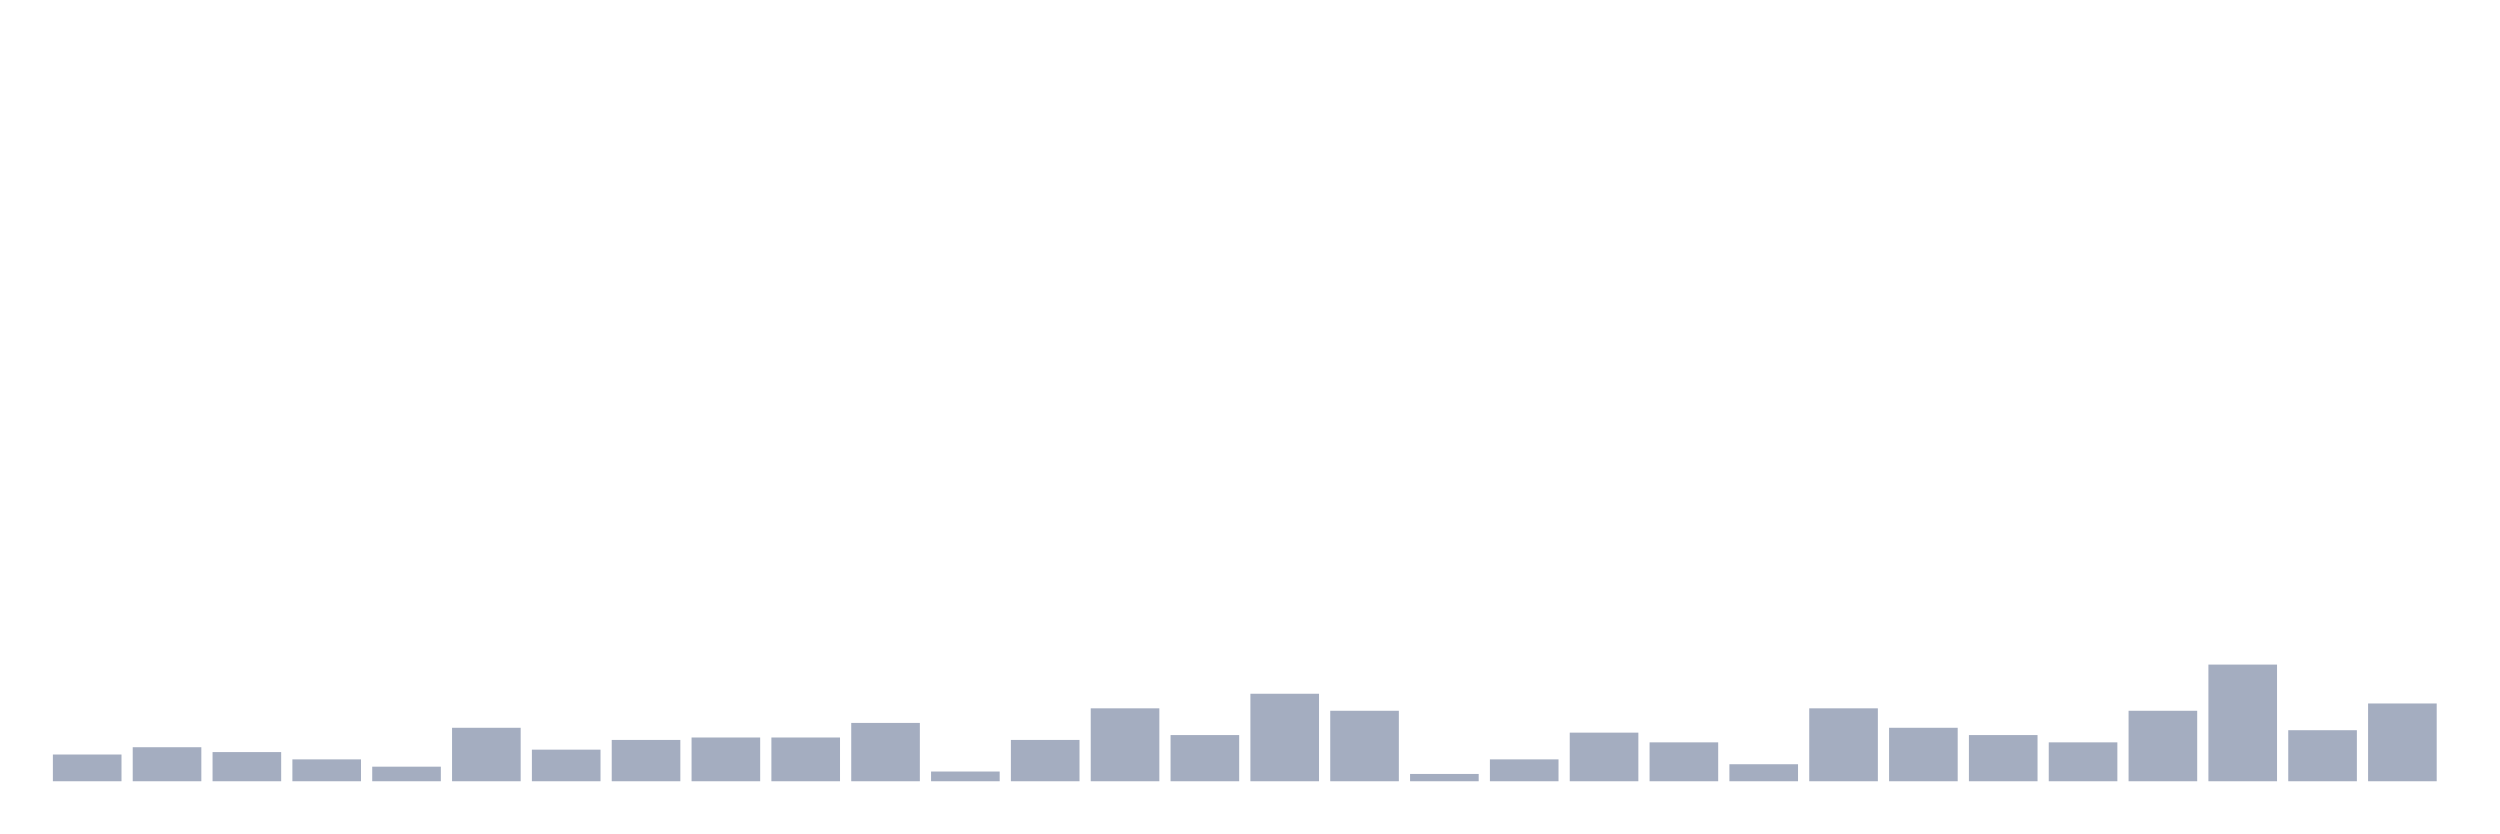
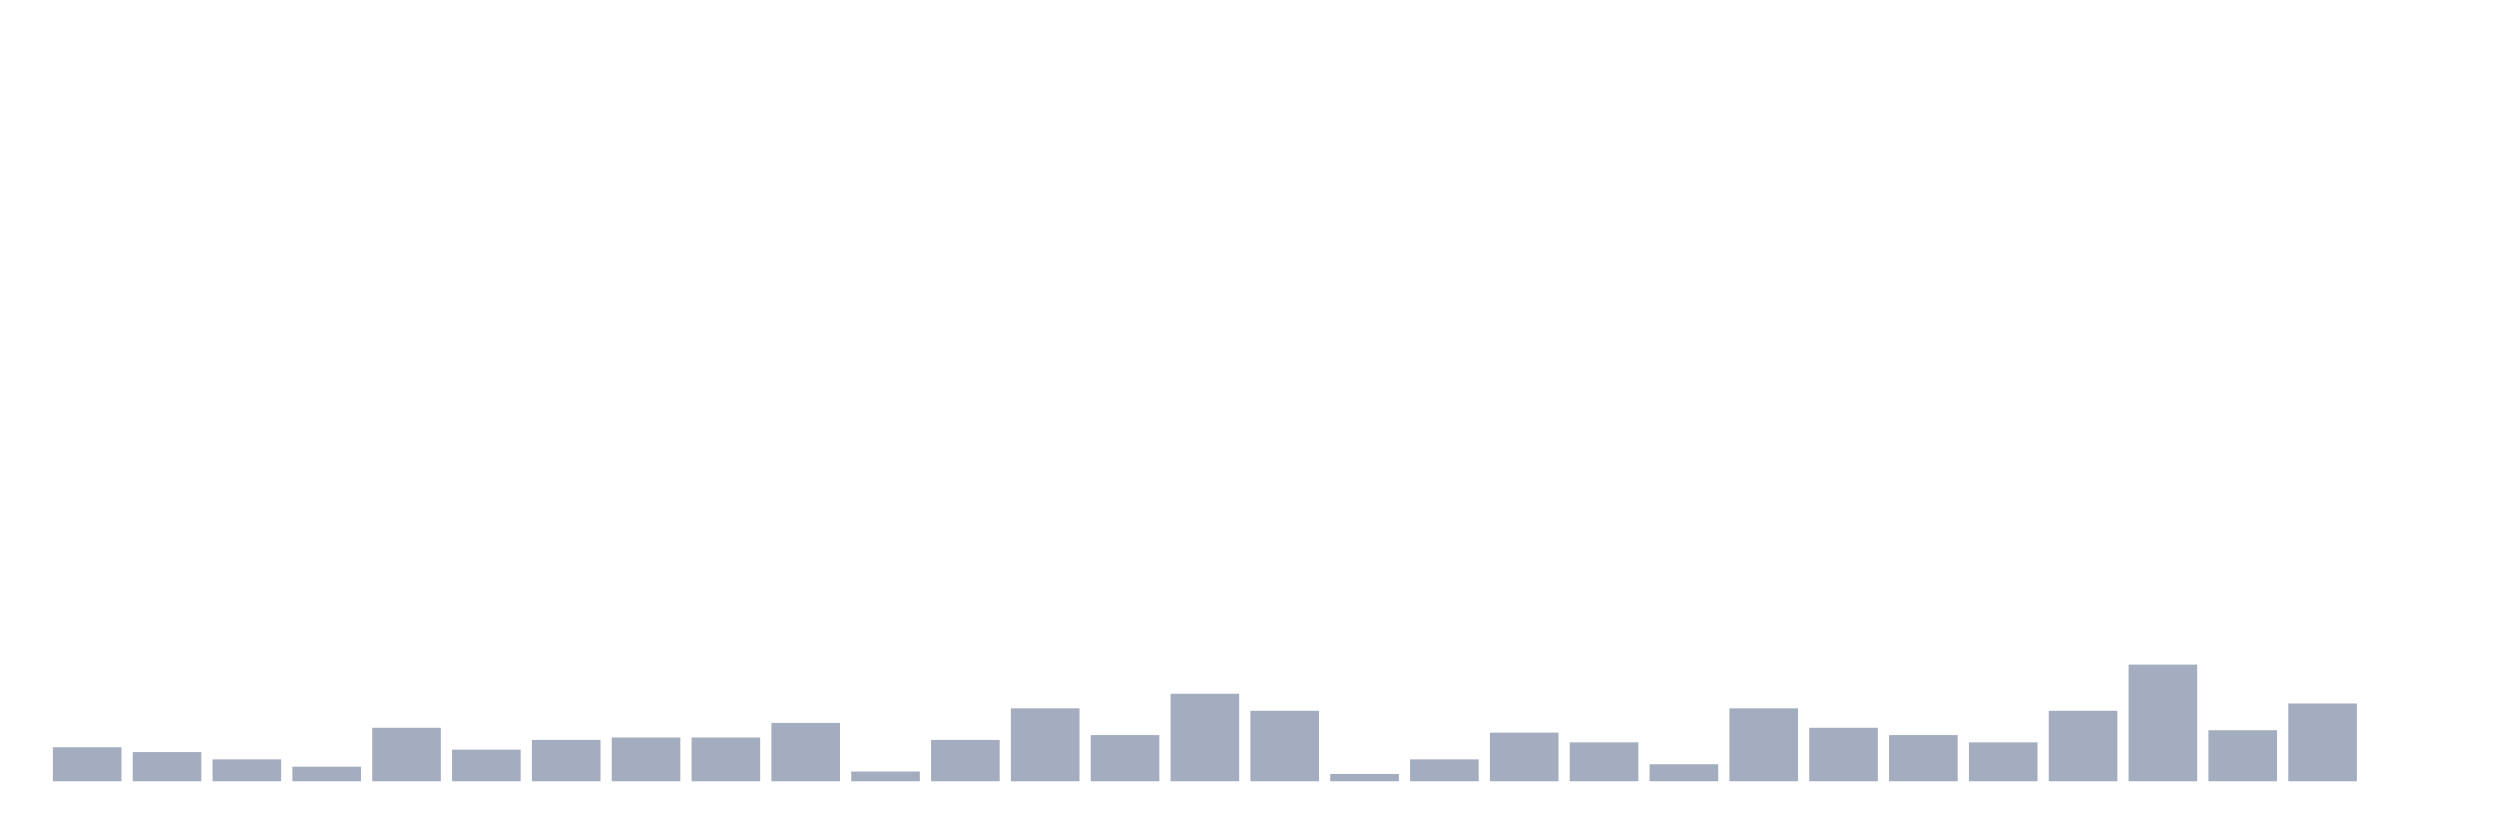
<svg xmlns="http://www.w3.org/2000/svg" viewBox="0 0 480 160">
  <g transform="translate(10,10)">
-     <rect class="bar" x="0.153" width="13.175" y="134.867" height="5.133" fill="rgb(164,173,192)" />
-     <rect class="bar" x="15.482" width="13.175" y="133.467" height="6.533" fill="rgb(164,173,192)" />
-     <rect class="bar" x="30.81" width="13.175" y="134.4" height="5.6" fill="rgb(164,173,192)" />
-     <rect class="bar" x="46.138" width="13.175" y="135.8" height="4.2" fill="rgb(164,173,192)" />
-     <rect class="bar" x="61.466" width="13.175" y="137.2" height="2.8" fill="rgb(164,173,192)" />
-     <rect class="bar" x="76.794" width="13.175" y="129.733" height="10.267" fill="rgb(164,173,192)" />
-     <rect class="bar" x="92.123" width="13.175" y="133.933" height="6.067" fill="rgb(164,173,192)" />
-     <rect class="bar" x="107.451" width="13.175" y="132.067" height="7.933" fill="rgb(164,173,192)" />
+     <rect class="bar" x="0.153" width="13.175" y="133.467" height="6.533" fill="rgb(164,173,192)" />
+     <rect class="bar" x="15.482" width="13.175" y="134.4" height="5.6" fill="rgb(164,173,192)" />
+     <rect class="bar" x="30.81" width="13.175" y="135.8" height="4.2" fill="rgb(164,173,192)" />
+     <rect class="bar" x="46.138" width="13.175" y="137.2" height="2.8" fill="rgb(164,173,192)" />
+     <rect class="bar" x="61.466" width="13.175" y="129.733" height="10.267" fill="rgb(164,173,192)" />
+     <rect class="bar" x="76.794" width="13.175" y="133.933" height="6.067" fill="rgb(164,173,192)" />
+     <rect class="bar" x="92.123" width="13.175" y="132.067" height="7.933" fill="rgb(164,173,192)" />
+     <rect class="bar" x="107.451" width="13.175" y="131.6" height="8.4" fill="rgb(164,173,192)" />
    <rect class="bar" x="122.779" width="13.175" y="131.6" height="8.4" fill="rgb(164,173,192)" />
-     <rect class="bar" x="138.107" width="13.175" y="131.6" height="8.4" fill="rgb(164,173,192)" />
-     <rect class="bar" x="153.436" width="13.175" y="128.8" height="11.2" fill="rgb(164,173,192)" />
-     <rect class="bar" x="168.764" width="13.175" y="138.133" height="1.867" fill="rgb(164,173,192)" />
-     <rect class="bar" x="184.092" width="13.175" y="132.067" height="7.933" fill="rgb(164,173,192)" />
-     <rect class="bar" x="199.42" width="13.175" y="126" height="14" fill="rgb(164,173,192)" />
-     <rect class="bar" x="214.748" width="13.175" y="131.133" height="8.867" fill="rgb(164,173,192)" />
-     <rect class="bar" x="230.077" width="13.175" y="123.2" height="16.8" fill="rgb(164,173,192)" />
-     <rect class="bar" x="245.405" width="13.175" y="126.467" height="13.533" fill="rgb(164,173,192)" />
-     <rect class="bar" x="260.733" width="13.175" y="138.6" height="1.4" fill="rgb(164,173,192)" />
-     <rect class="bar" x="276.061" width="13.175" y="135.8" height="4.2" fill="rgb(164,173,192)" />
-     <rect class="bar" x="291.39" width="13.175" y="130.667" height="9.333" fill="rgb(164,173,192)" />
-     <rect class="bar" x="306.718" width="13.175" y="132.533" height="7.467" fill="rgb(164,173,192)" />
-     <rect class="bar" x="322.046" width="13.175" y="136.733" height="3.267" fill="rgb(164,173,192)" />
-     <rect class="bar" x="337.374" width="13.175" y="126" height="14" fill="rgb(164,173,192)" />
-     <rect class="bar" x="352.702" width="13.175" y="129.733" height="10.267" fill="rgb(164,173,192)" />
-     <rect class="bar" x="368.031" width="13.175" y="131.133" height="8.867" fill="rgb(164,173,192)" />
-     <rect class="bar" x="383.359" width="13.175" y="132.533" height="7.467" fill="rgb(164,173,192)" />
-     <rect class="bar" x="398.687" width="13.175" y="126.467" height="13.533" fill="rgb(164,173,192)" />
-     <rect class="bar" x="414.015" width="13.175" y="117.6" height="22.4" fill="rgb(164,173,192)" />
-     <rect class="bar" x="429.344" width="13.175" y="130.2" height="9.8" fill="rgb(164,173,192)" />
-     <rect class="bar" x="444.672" width="13.175" y="125.067" height="14.933" fill="rgb(164,173,192)" />
+     <rect class="bar" x="138.107" width="13.175" y="128.8" height="11.2" fill="rgb(164,173,192)" />
+     <rect class="bar" x="153.436" width="13.175" y="138.133" height="1.867" fill="rgb(164,173,192)" />
+     <rect class="bar" x="168.764" width="13.175" y="132.067" height="7.933" fill="rgb(164,173,192)" />
+     <rect class="bar" x="184.092" width="13.175" y="126" height="14" fill="rgb(164,173,192)" />
+     <rect class="bar" x="199.42" width="13.175" y="131.133" height="8.867" fill="rgb(164,173,192)" />
+     <rect class="bar" x="214.748" width="13.175" y="123.2" height="16.8" fill="rgb(164,173,192)" />
+     <rect class="bar" x="230.077" width="13.175" y="126.467" height="13.533" fill="rgb(164,173,192)" />
+     <rect class="bar" x="245.405" width="13.175" y="138.6" height="1.4" fill="rgb(164,173,192)" />
+     <rect class="bar" x="260.733" width="13.175" y="135.8" height="4.2" fill="rgb(164,173,192)" />
+     <rect class="bar" x="276.061" width="13.175" y="130.667" height="9.333" fill="rgb(164,173,192)" />
+     <rect class="bar" x="291.39" width="13.175" y="132.533" height="7.467" fill="rgb(164,173,192)" />
+     <rect class="bar" x="306.718" width="13.175" y="136.733" height="3.267" fill="rgb(164,173,192)" />
+     <rect class="bar" x="322.046" width="13.175" y="126" height="14" fill="rgb(164,173,192)" />
+     <rect class="bar" x="337.374" width="13.175" y="129.733" height="10.267" fill="rgb(164,173,192)" />
+     <rect class="bar" x="352.702" width="13.175" y="131.133" height="8.867" fill="rgb(164,173,192)" />
+     <rect class="bar" x="368.031" width="13.175" y="132.533" height="7.467" fill="rgb(164,173,192)" />
+     <rect class="bar" x="383.359" width="13.175" y="126.467" height="13.533" fill="rgb(164,173,192)" />
+     <rect class="bar" x="398.687" width="13.175" y="117.6" height="22.4" fill="rgb(164,173,192)" />
+     <rect class="bar" x="414.015" width="13.175" y="130.2" height="9.8" fill="rgb(164,173,192)" />
+     <rect class="bar" x="429.344" width="13.175" y="125.067" height="14.933" fill="rgb(164,173,192)" />
+     <rect class="bar" x="444.672" width="13.175" y="140" height="0" fill="rgb(164,173,192)" />
  </g>
</svg>
